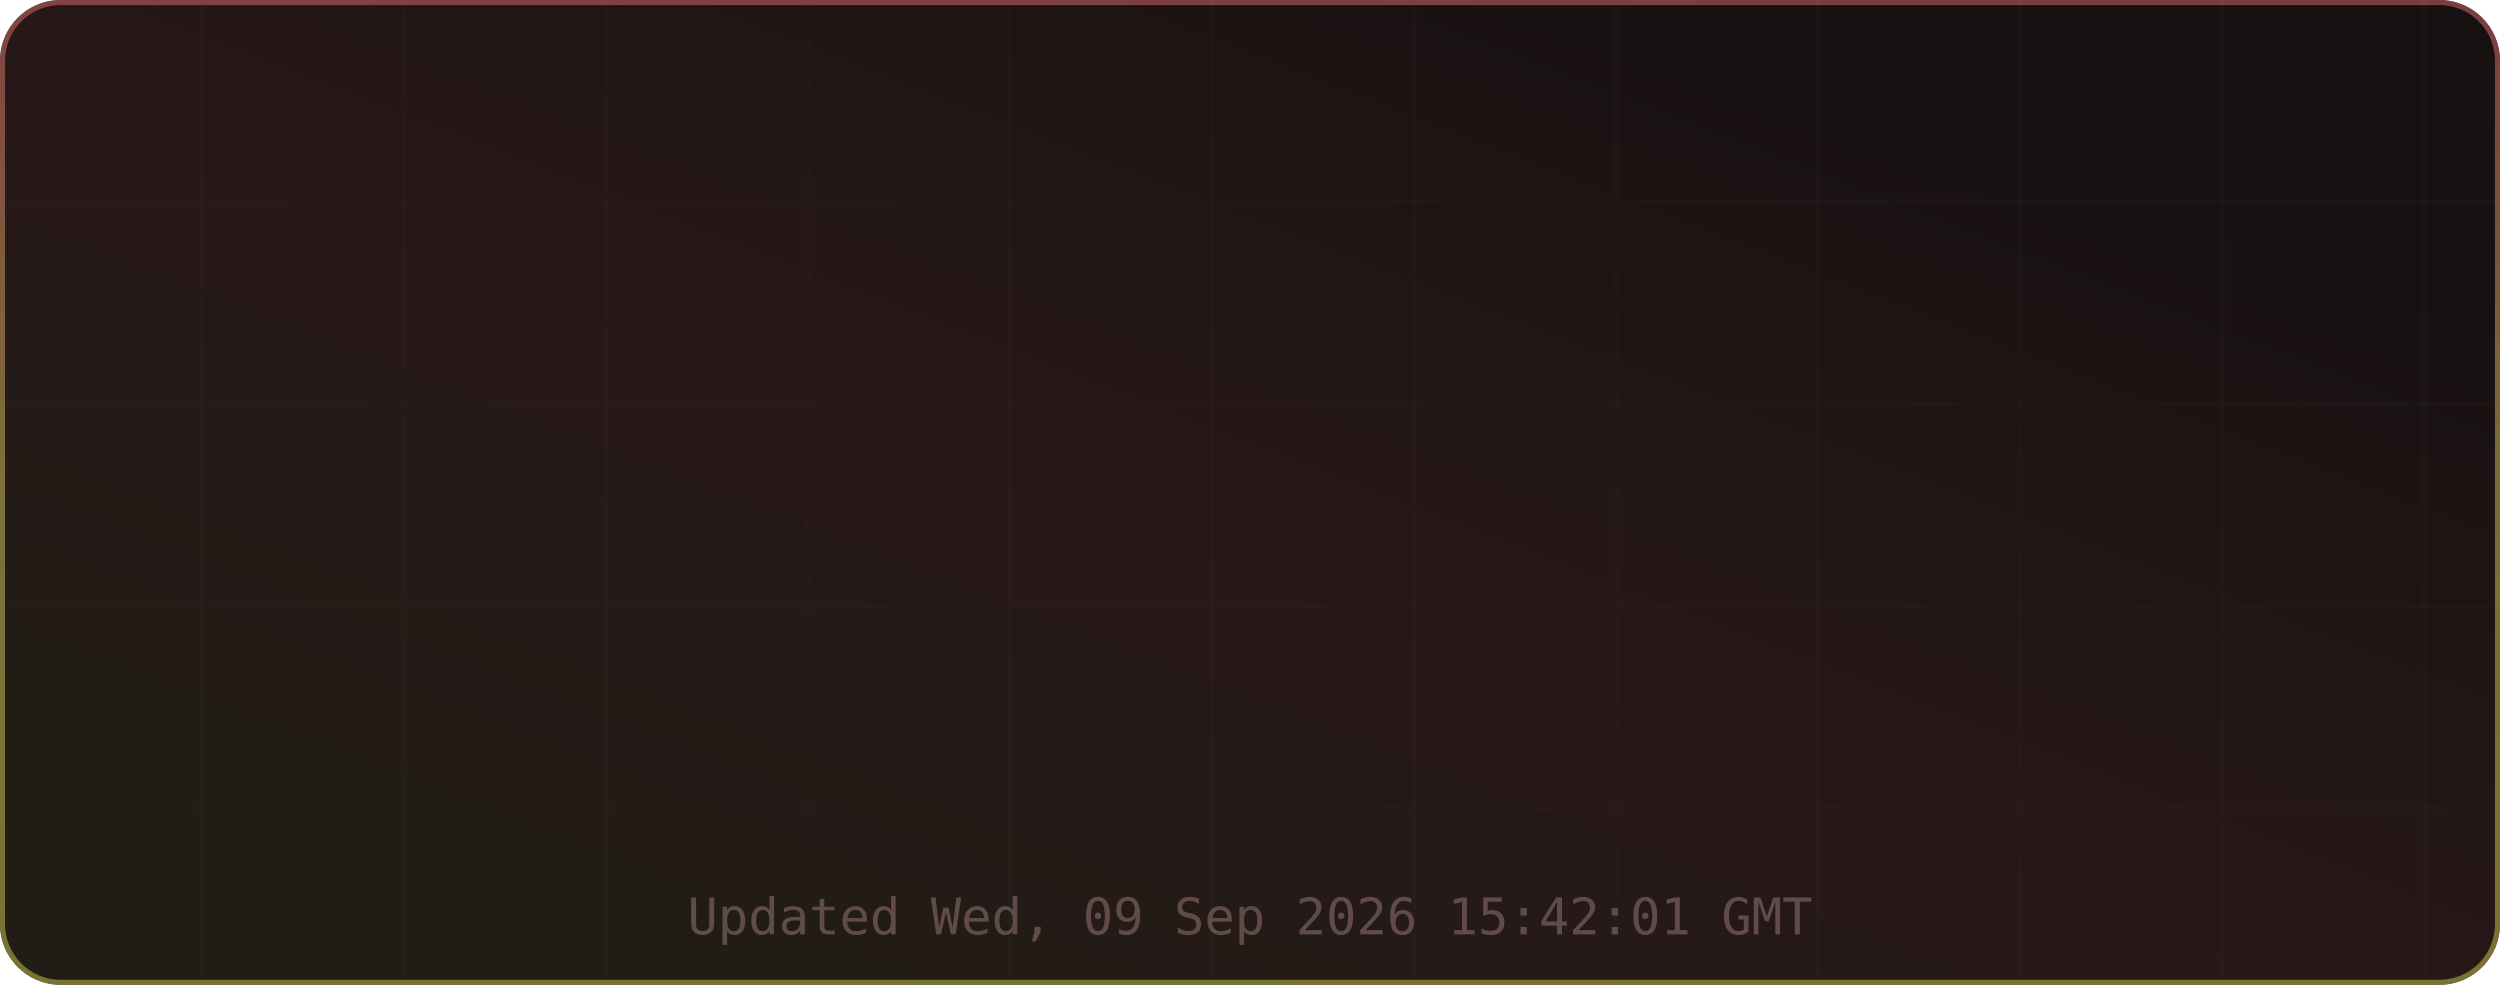
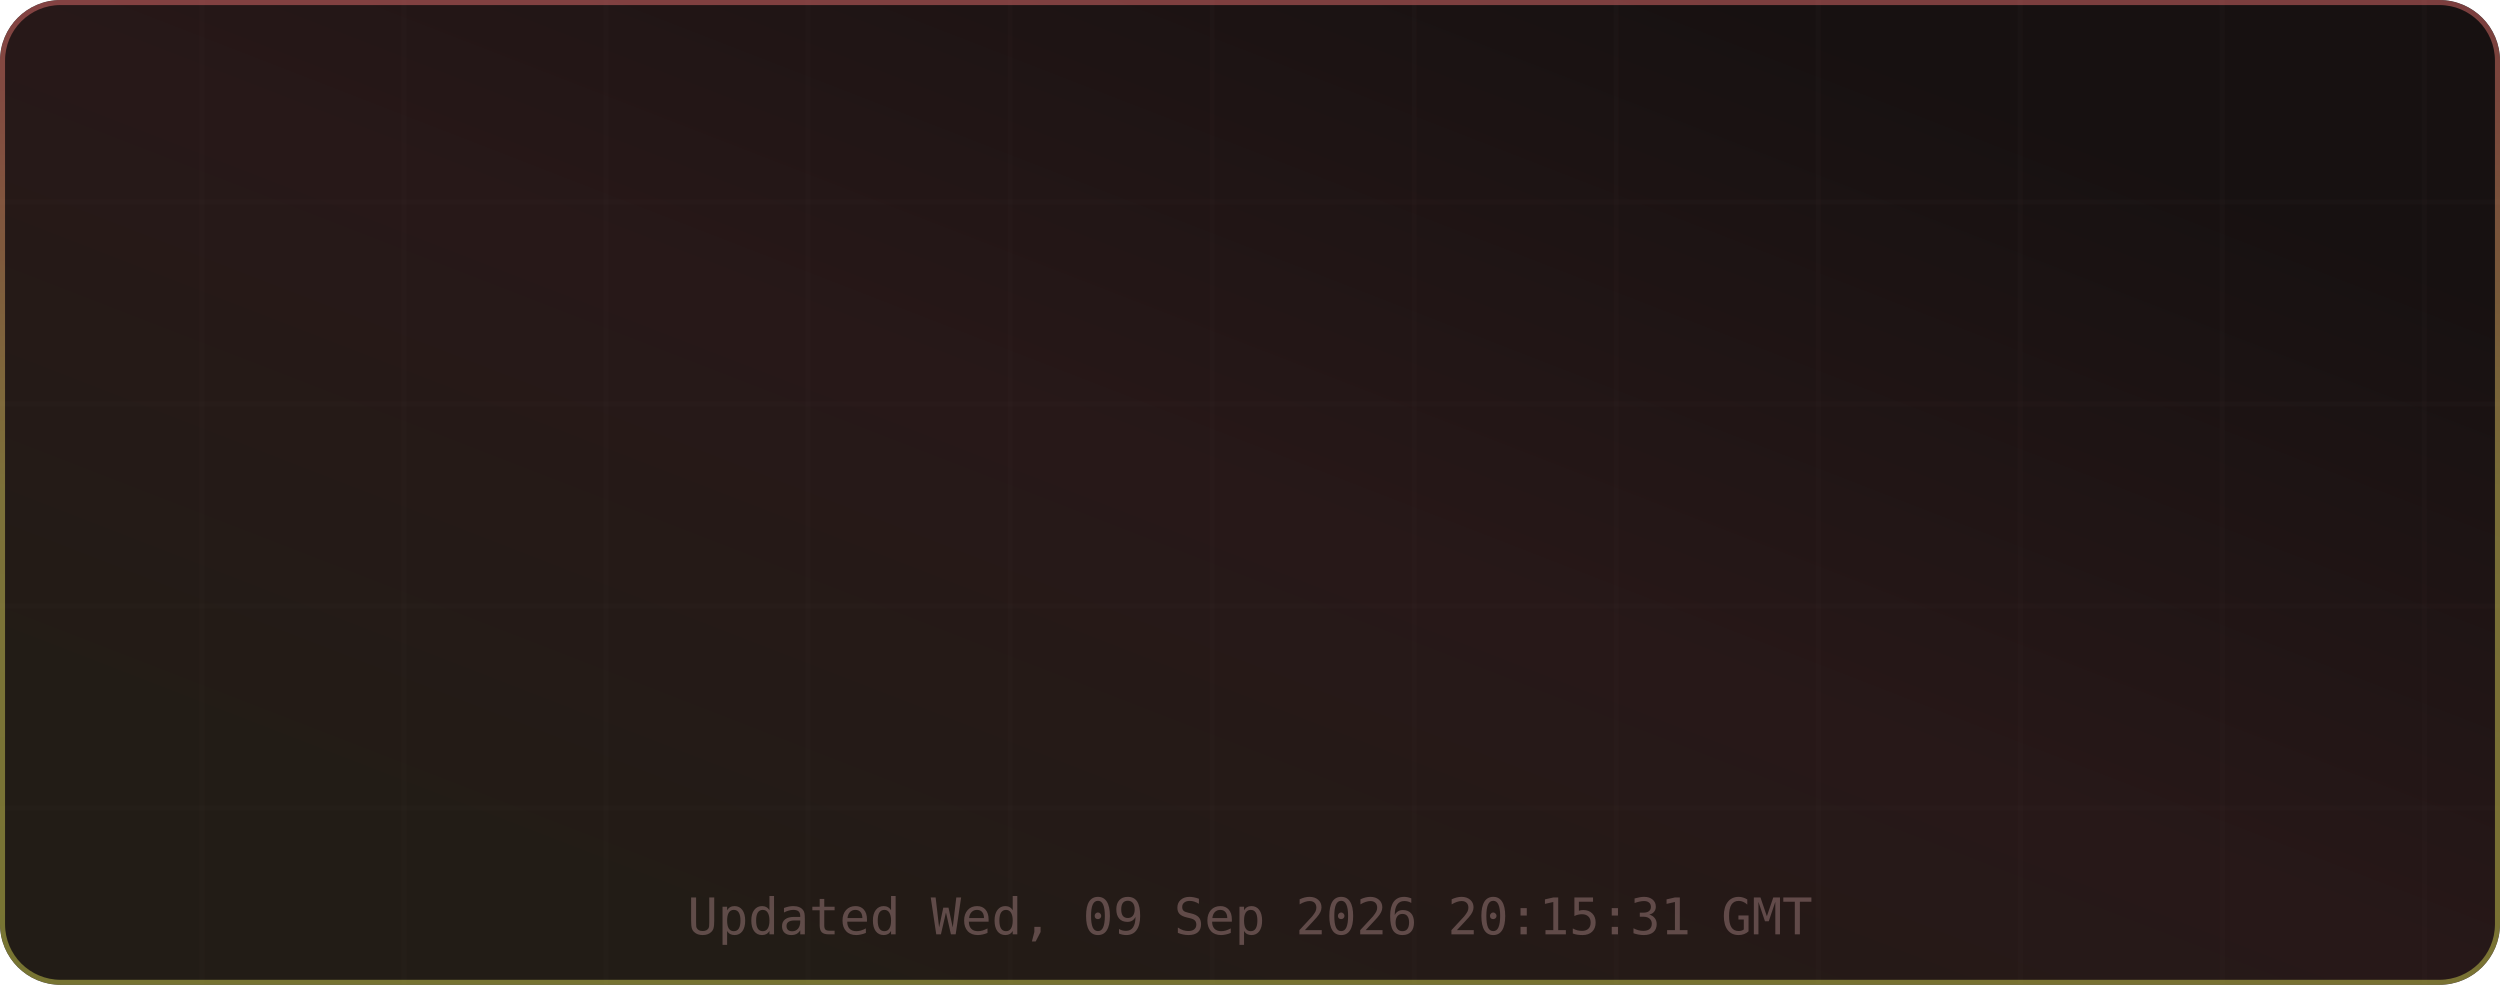
<svg xmlns="http://www.w3.org/2000/svg" width="495" height="195" viewBox="0 0 495 195" role="img" aria-label="TM's GitHub Stats">
  <defs>
    <linearGradient id="grad-bg" x1="0.85" y1="0.15" x2="0.15" y2="0.85" gradientUnits="objectBoundingBox">
      <stop offset="0%" stop-color="#171111" />
      <stop offset="50%" stop-color="#271818" />
      <stop offset="100%" stop-color="#221c16" />
      <animateTransform attributeName="gradientTransform" type="rotate" values="0 0.5 0.5; 360 0.5 0.5" dur="12s" repeatCount="indefinite" />
    </linearGradient>
    <linearGradient id="grad-accent" x1="0.5" y1="0" x2="0.5" y2="1" gradientUnits="objectBoundingBox">
      <stop offset="0%" stop-color="#e06c6c" />
      <stop offset="50%" stop-color="#d6c85c" />
      <stop offset="100%" stop-color="#cbcb4d" />
      <animateTransform attributeName="gradientTransform" type="rotate" values="0 0.5 0.5; 360 0.5 0.5" dur="8s" repeatCount="indefinite" />
    </linearGradient>
    <linearGradient id="grad-chart" x1="0.5" y1="0" x2="0.5" y2="1" gradientUnits="objectBoundingBox">
      <stop offset="0%" stop-color="#e06c6c" stop-opacity="0.9" />
      <stop offset="100%" stop-color="#d6c85c" stop-opacity="0.7" />
    </linearGradient>
    <radialGradient id="grad-glow" cx="0.5" cy="0.5" r="0.6" gradientUnits="objectBoundingBox">
      <stop offset="0%" stop-color="#e06c6c" stop-opacity="0.3" />
      <stop offset="100%" stop-color="#e06c6c" stop-opacity="0" />
    </radialGradient>
    <filter id="drop-shadow" x="-20%" y="-20%" width="140%" height="140%">
      <feGaussianBlur in="SourceAlpha" stdDeviation="3" />
      <feOffset dx="0" dy="2" />
      <feComponentTransfer>
        <feFuncA type="linear" slope="0.4" />
      </feComponentTransfer>
      <feMerge>
        <feMergeNode />
        <feMergeNode in="SourceGraphic" />
      </feMerge>
    </filter>
    <filter id="glow-filter" x="-30%" y="-30%" width="160%" height="160%">
      <feGaussianBlur stdDeviation="4" result="blur" />
      <feMerge>
        <feMergeNode in="blur" />
        <feMergeNode in="SourceGraphic" />
      </feMerge>
    </filter>
    <clipPath id="card-clip">
      <rect width="495" height="195" rx="12" ry="12" />
    </clipPath>
  </defs>
  <defs>
    <filter id="noise" x="0" y="0" width="100%" height="100%">
      <feTurbulence type="fractalNoise" baseFrequency="0.65" numOctaves="3" stitchTiles="stitch" />
      <feColorMatrix type="saturate" values="0" />
      <feBlend in="SourceGraphic" mode="overlay" result="blend" />
      <feComposite in="blend" in2="SourceGraphic" operator="in" />
    </filter>
  </defs>
  <g clip-path="url(#card-clip)">
    <rect x="0" y="0" width="495" height="195" rx="12" ry="12" fill="url(#grad-bg)" clip-path="url(#card-clip)" />
    <g opacity="1">
      <line x1="40" y1="0" x2="40" y2="195" stroke="#432d2d" stroke-width="1" opacity="0.08" />
      <line x1="80" y1="0" x2="80" y2="195" stroke="#432d2d" stroke-width="1" opacity="0.08" />
      <line x1="120" y1="0" x2="120" y2="195" stroke="#432d2d" stroke-width="1" opacity="0.08" />
      <line x1="160" y1="0" x2="160" y2="195" stroke="#432d2d" stroke-width="1" opacity="0.08" />
      <line x1="200" y1="0" x2="200" y2="195" stroke="#432d2d" stroke-width="1" opacity="0.08" />
      <line x1="240" y1="0" x2="240" y2="195" stroke="#432d2d" stroke-width="1" opacity="0.08" />
      <line x1="280" y1="0" x2="280" y2="195" stroke="#432d2d" stroke-width="1" opacity="0.08" />
      <line x1="320" y1="0" x2="320" y2="195" stroke="#432d2d" stroke-width="1" opacity="0.08" />
      <line x1="360" y1="0" x2="360" y2="195" stroke="#432d2d" stroke-width="1" opacity="0.08" />
      <line x1="400" y1="0" x2="400" y2="195" stroke="#432d2d" stroke-width="1" opacity="0.08" />
      <line x1="440" y1="0" x2="440" y2="195" stroke="#432d2d" stroke-width="1" opacity="0.08" />
      <line x1="480" y1="0" x2="480" y2="195" stroke="#432d2d" stroke-width="1" opacity="0.08" />
      <line x1="0" y1="40" x2="495" y2="40" stroke="#432d2d" stroke-width="1" opacity="0.08" />
      <line x1="0" y1="80" x2="495" y2="80" stroke="#432d2d" stroke-width="1" opacity="0.08" />
      <line x1="0" y1="120" x2="495" y2="120" stroke="#432d2d" stroke-width="1" opacity="0.08" />
      <line x1="0" y1="160" x2="495" y2="160" stroke="#432d2d" stroke-width="1" opacity="0.08" />
    </g>
    <rect x="0.5" y="0.5" width="494" height="194" rx="11.5" fill="none" stroke="url(#grad-accent)" stroke-width="1" opacity="0.5" />
    <g id="title-section" opacity="0">
      <text x="20" y="36" font-size="18" dominant-baseline="middle">⚡</text>
      <text x="42" y="36" font-size="16" font-family="ui-monospace,SFMono-Regular,Menlo,monospace" font-weight="700" fill="#e6edf3" text-anchor="start" dominant-baseline="middle" letter-spacing="0.5">TM's GitHub Stats</text>
      <text x="42" y="50" font-size="11" font-family="ui-monospace,SFMono-Regular,Menlo,monospace" fill="#9d7b7b" text-anchor="start" dominant-baseline="middle" opacity="0.8">@MatrixTM26 · 2026 stats</text>
      <line id="title-line" x1="16" y1="52" x2="479" y2="52" stroke="url(#grad-accent)" stroke-width="1" opacity="0.4" />
      <animate attributeName="opacity" from="0" to="1" dur="0.5s" begin="0s" fill="freeze" calcMode="spline" keySplines="0.4 0 0.2 1" keyTimes="0;1" />
    </g>
    <g transform="translate(0, 56)">
      <g opacity="0">
        <text x="73.875" y="22" font-size="13" font-family="ui-monospace,SFMono-Regular,Menlo,monospace" fill="#e06c6c" text-anchor="middle" dominant-baseline="middle" filter="url(#glow-filter)">◈</text>
        <text x="73.875" y="38" font-size="18" font-family="ui-monospace,SFMono-Regular,Menlo,monospace" font-weight="700" fill="#e6edf3" text-anchor="middle" dominant-baseline="middle">10.9K</text>
        <text x="73.875" y="54" font-size="9" font-family="ui-monospace,SFMono-Regular,Menlo,monospace" fill="#9d7b7b" text-anchor="middle" dominant-baseline="middle" letter-spacing="0.3">Commits</text>
        <animate attributeName="opacity" from="0" to="1" dur="0.5s" begin="0.1s" fill="freeze" calcMode="spline" keySplines="0.4 0 0.2 1" keyTimes="0;1" />
      </g>
      <g opacity="0">
        <text x="189.625" y="22" font-size="13" font-family="ui-monospace,SFMono-Regular,Menlo,monospace" fill="#e06c6c" text-anchor="middle" dominant-baseline="middle" filter="url(#glow-filter)">⌥</text>
        <text x="189.625" y="38" font-size="18" font-family="ui-monospace,SFMono-Regular,Menlo,monospace" font-weight="700" fill="#e6edf3" text-anchor="middle" dominant-baseline="middle">136</text>
        <text x="189.625" y="54" font-size="9" font-family="ui-monospace,SFMono-Regular,Menlo,monospace" fill="#9d7b7b" text-anchor="middle" dominant-baseline="middle" letter-spacing="0.3">Pull Requests</text>
        <animate attributeName="opacity" from="0" to="1" dur="0.5s" begin="0.17s" fill="freeze" calcMode="spline" keySplines="0.4 0 0.2 1" keyTimes="0;1" />
      </g>
      <g opacity="0">
        <text x="305.375" y="22" font-size="13" font-family="ui-monospace,SFMono-Regular,Menlo,monospace" fill="#e06c6c" text-anchor="middle" dominant-baseline="middle" filter="url(#glow-filter)">◎</text>
        <text x="305.375" y="38" font-size="18" font-family="ui-monospace,SFMono-Regular,Menlo,monospace" font-weight="700" fill="#e6edf3" text-anchor="middle" dominant-baseline="middle">1</text>
        <text x="305.375" y="54" font-size="9" font-family="ui-monospace,SFMono-Regular,Menlo,monospace" fill="#9d7b7b" text-anchor="middle" dominant-baseline="middle" letter-spacing="0.3">Issues</text>
        <animate attributeName="opacity" from="0" to="1" dur="0.5s" begin="0.24s" fill="freeze" calcMode="spline" keySplines="0.4 0 0.2 1" keyTimes="0;1" />
      </g>
      <g opacity="0">
        <text x="421.125" y="22" font-size="13" font-family="ui-monospace,SFMono-Regular,Menlo,monospace" fill="#e06c6c" text-anchor="middle" dominant-baseline="middle" filter="url(#glow-filter)">✦</text>
        <text x="421.125" y="38" font-size="18" font-family="ui-monospace,SFMono-Regular,Menlo,monospace" font-weight="700" fill="#e6edf3" text-anchor="middle" dominant-baseline="middle">2</text>
        <text x="421.125" y="54" font-size="9" font-family="ui-monospace,SFMono-Regular,Menlo,monospace" fill="#9d7b7b" text-anchor="middle" dominant-baseline="middle" letter-spacing="0.3">Reviews</text>
        <animate attributeName="opacity" from="0" to="1" dur="0.5s" begin="0.31s" fill="freeze" calcMode="spline" keySplines="0.4 0 0.2 1" keyTimes="0;1" />
      </g>
      <g opacity="0">
        <text x="73.875" y="77" font-size="13" font-family="ui-monospace,SFMono-Regular,Menlo,monospace" fill="#e06c6c" text-anchor="middle" dominant-baseline="middle" filter="url(#glow-filter)">★</text>
        <text x="73.875" y="93" font-size="18" font-family="ui-monospace,SFMono-Regular,Menlo,monospace" font-weight="700" fill="#e6edf3" text-anchor="middle" dominant-baseline="middle">114</text>
        <text x="73.875" y="109" font-size="9" font-family="ui-monospace,SFMono-Regular,Menlo,monospace" fill="#9d7b7b" text-anchor="middle" dominant-baseline="middle" letter-spacing="0.3">Stars Earned</text>
        <animate attributeName="opacity" from="0" to="1" dur="0.5s" begin="0.38s" fill="freeze" calcMode="spline" keySplines="0.4 0 0.2 1" keyTimes="0;1" />
      </g>
      <g opacity="0">
        <text x="189.625" y="77" font-size="13" font-family="ui-monospace,SFMono-Regular,Menlo,monospace" fill="#e06c6c" text-anchor="middle" dominant-baseline="middle" filter="url(#glow-filter)">⊗</text>
        <text x="189.625" y="93" font-size="18" font-family="ui-monospace,SFMono-Regular,Menlo,monospace" font-weight="700" fill="#e6edf3" text-anchor="middle" dominant-baseline="middle">17</text>
        <text x="189.625" y="109" font-size="9" font-family="ui-monospace,SFMono-Regular,Menlo,monospace" fill="#9d7b7b" text-anchor="middle" dominant-baseline="middle" letter-spacing="0.3">Forks</text>
        <animate attributeName="opacity" from="0" to="1" dur="0.5s" begin="0.45s" fill="freeze" calcMode="spline" keySplines="0.4 0 0.2 1" keyTimes="0;1" />
      </g>
      <g opacity="0">
        <text x="305.375" y="77" font-size="13" font-family="ui-monospace,SFMono-Regular,Menlo,monospace" fill="#e06c6c" text-anchor="middle" dominant-baseline="middle" filter="url(#glow-filter)">◉</text>
        <text x="305.375" y="93" font-size="18" font-family="ui-monospace,SFMono-Regular,Menlo,monospace" font-weight="700" fill="#e6edf3" text-anchor="middle" dominant-baseline="middle">13</text>
        <text x="305.375" y="109" font-size="9" font-family="ui-monospace,SFMono-Regular,Menlo,monospace" fill="#9d7b7b" text-anchor="middle" dominant-baseline="middle" letter-spacing="0.3">Followers</text>
        <animate attributeName="opacity" from="0" to="1" dur="0.5s" begin="0.52s" fill="freeze" calcMode="spline" keySplines="0.4 0 0.2 1" keyTimes="0;1" />
      </g>
      <g opacity="0">
        <text x="421.125" y="77" font-size="13" font-family="ui-monospace,SFMono-Regular,Menlo,monospace" fill="#e06c6c" text-anchor="middle" dominant-baseline="middle" filter="url(#glow-filter)">⚑</text>
        <text x="421.125" y="93" font-size="18" font-family="ui-monospace,SFMono-Regular,Menlo,monospace" font-weight="700" fill="#e6edf3" text-anchor="middle" dominant-baseline="middle">251</text>
        <text x="421.125" y="109" font-size="9" font-family="ui-monospace,SFMono-Regular,Menlo,monospace" fill="#9d7b7b" text-anchor="middle" dominant-baseline="middle" letter-spacing="0.3">Day Streak</text>
        <animate attributeName="opacity" from="0" to="1" dur="0.5s" begin="0.59s" fill="freeze" calcMode="spline" keySplines="0.4 0 0.2 1" keyTimes="0;1" />
      </g>
      <g opacity="0">
        <circle cx="450" cy="-24" r="32" fill="none" stroke="#432d2d" stroke-width="2" />
        <circle cx="450" cy="-24" r="32" fill="none" stroke="url(#grad-accent)" stroke-width="2.5" stroke-dasharray="201.06" stroke-dashoffset="201.06" stroke-linecap="round" transform="rotate(-90 450 -24)">
          <animate attributeName="stroke-dashoffset" from="201.062" to="180.956" dur="1.5s" begin="0.3s" fill="freeze" calcMode="spline" keySplines="0.4 0 0.2 1" keyTimes="0;1" />
        </circle>
        <text x="450" y="-30" font-size="18" font-family="ui-monospace,SFMono-Regular,Menlo,monospace" font-weight="700" fill="#e06c6c" text-anchor="middle" filter="url(#glow-filter)">A+</text>
        <text x="450" y="-14" font-size="8" font-family="ui-monospace,SFMono-Regular,Menlo,monospace" fill="#9d7b7b" text-anchor="middle" letter-spacing="1">RANK</text>
        <text x="450" y="-4" font-size="8" font-family="ui-monospace,SFMono-Regular,Menlo,monospace" fill="#9d7b7b" text-anchor="middle" opacity="0.7">Top 10%</text>
        <animate attributeName="opacity" from="0" to="1" dur="0.6s" begin="0.2s" fill="freeze" calcMode="spline" keySplines="0.4 0 0.2 1" keyTimes="0;1" />
      </g>
    </g>
-     <text x="247.5" y="185" font-size="10" font-family="ui-monospace,SFMono-Regular,Menlo,monospace" fill="#9d7b7b" text-anchor="middle" opacity="0.5">Updated Wed, 09 Sep 2026 15:42:01 GMT</text>
+     <text x="247.5" y="185" font-size="10" font-family="ui-monospace,SFMono-Regular,Menlo,monospace" fill="#9d7b7b" text-anchor="middle" opacity="0.5">Updated Wed, 09 Sep 2026 20:15:31 GMT</text>
  </g>
</svg>
